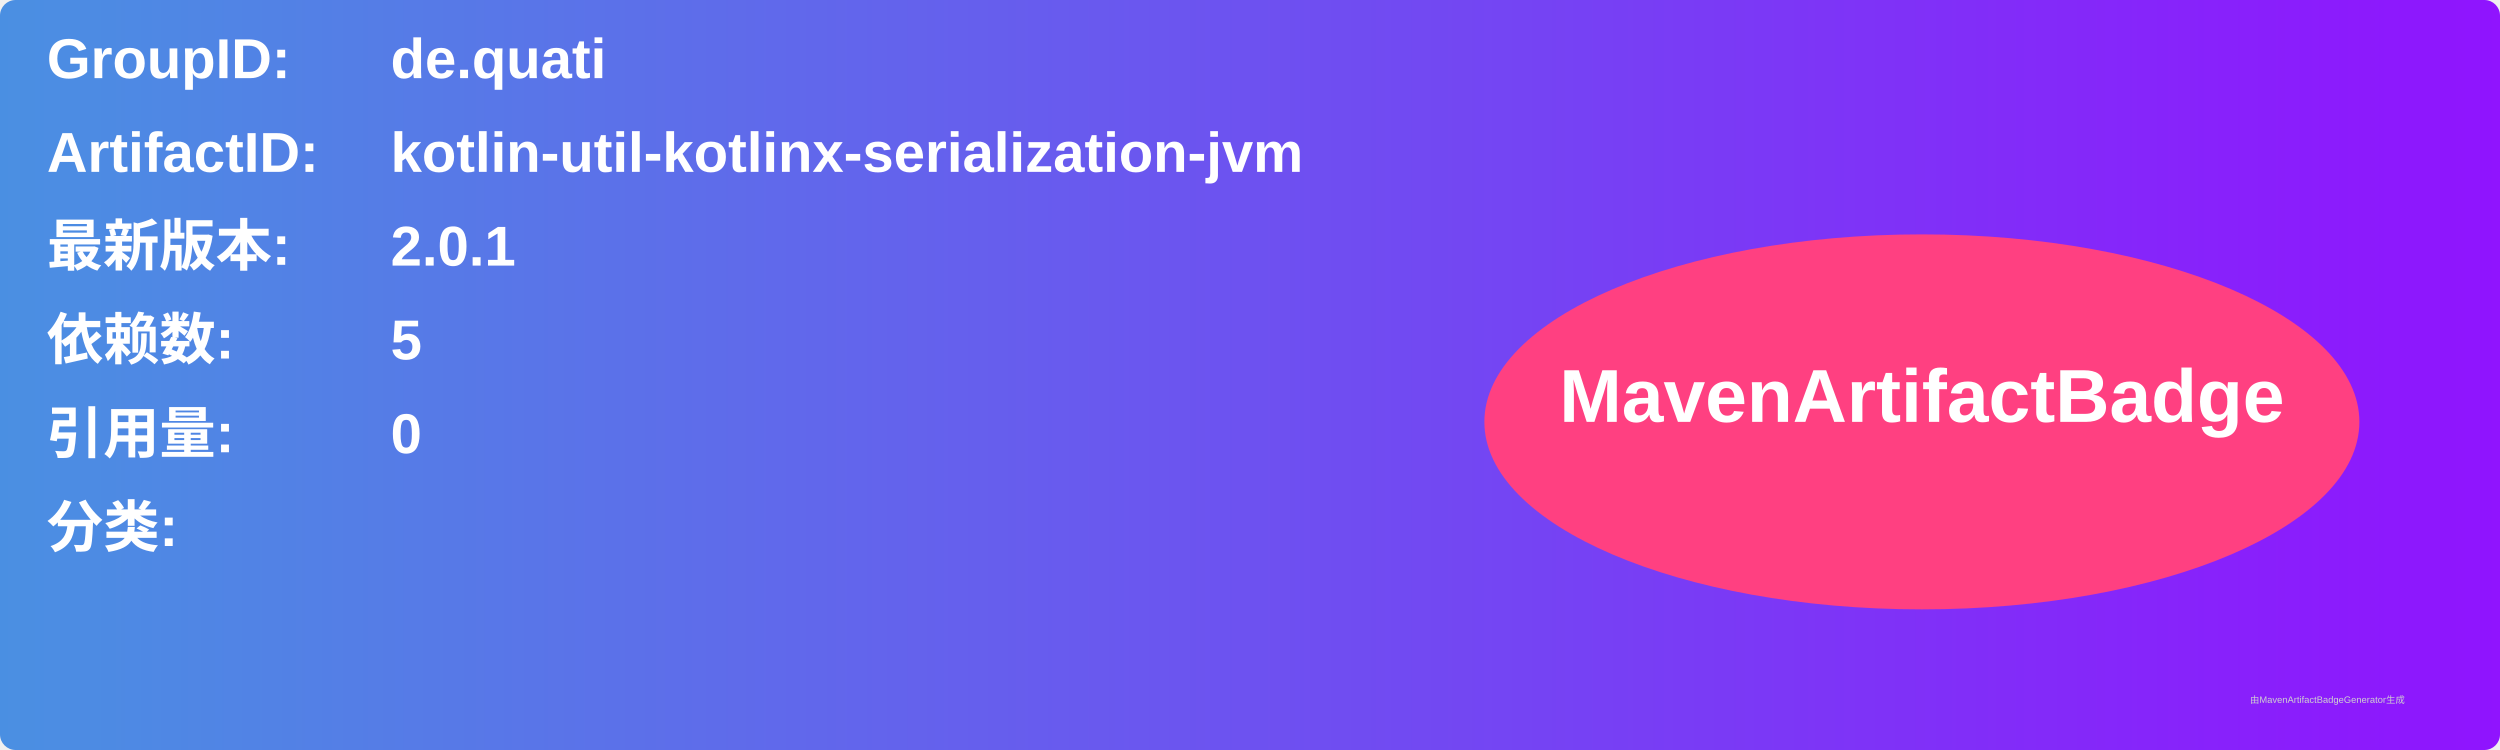
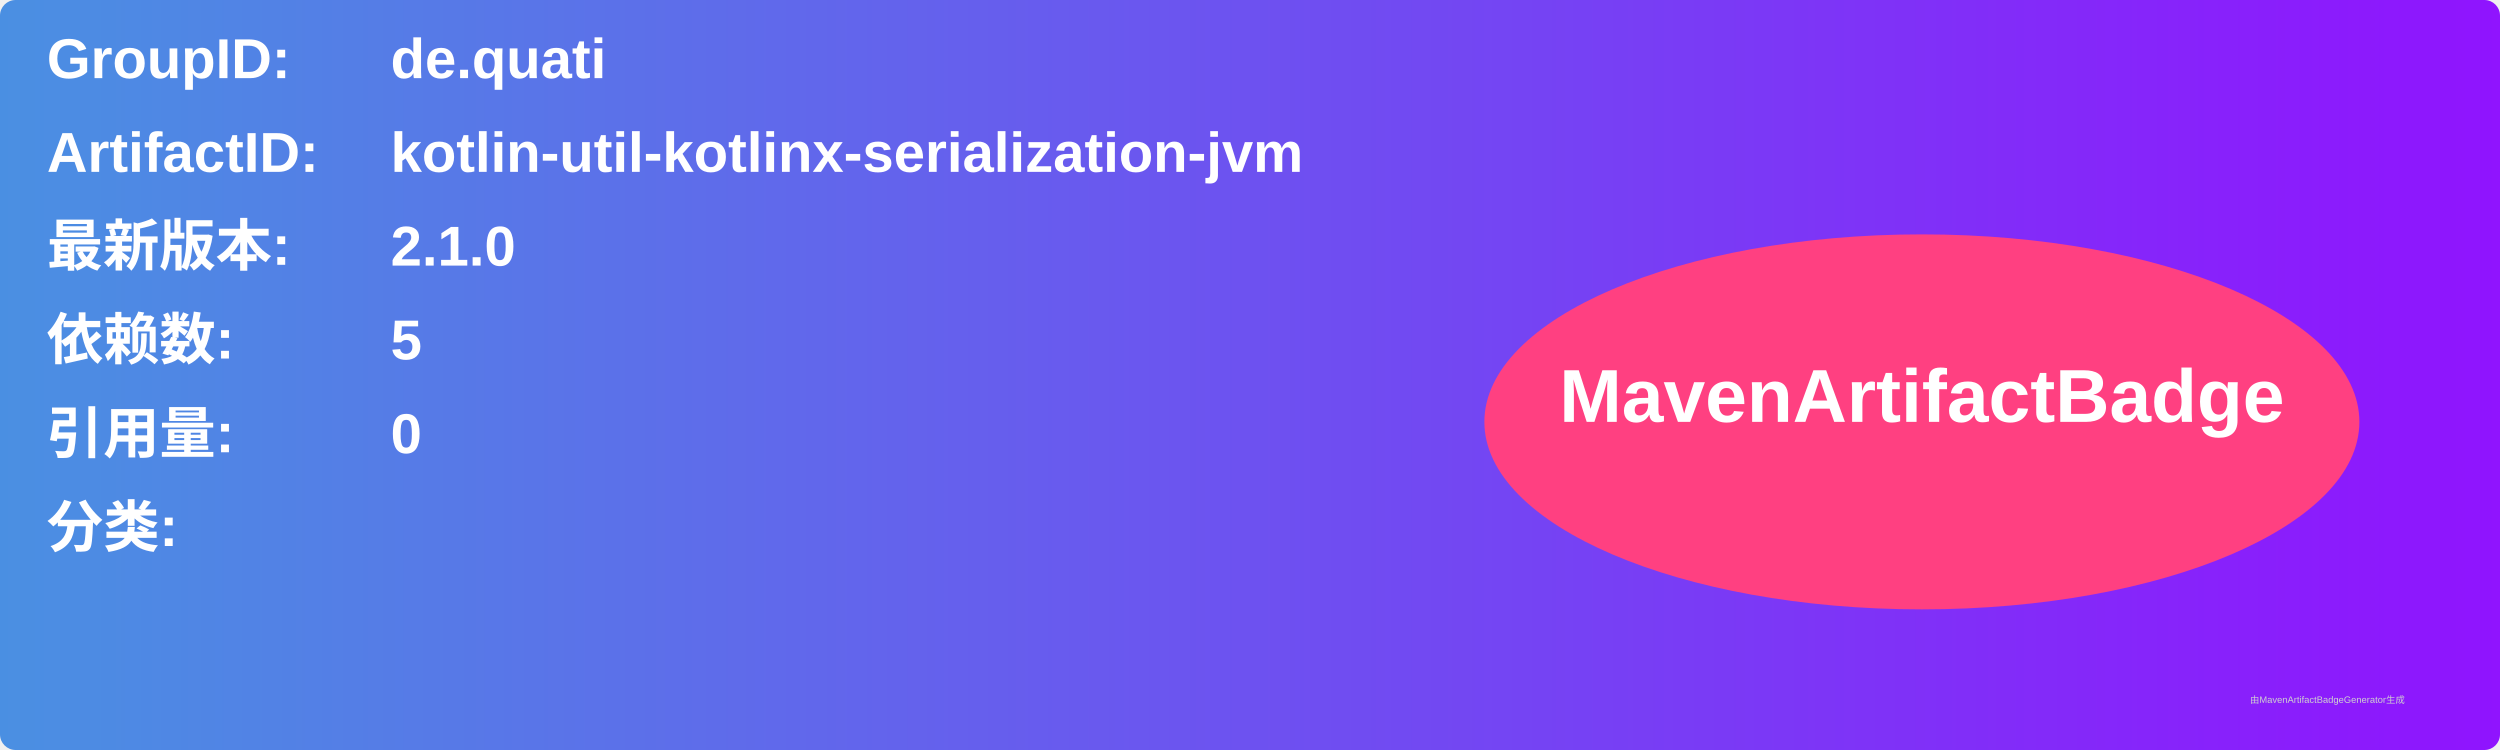
<svg xmlns="http://www.w3.org/2000/svg" width="800" height="240" viewBox="0 0 800 240">
  <linearGradient id="grad" x1="0%" y1="0%" x2="100%" y2="0%">
    <stop offset="0%" stop-color="#4a90e2" />
    <stop offset="100%" stop-color="#9013fe" />
  </linearGradient>
  <rect width="100%" height="100%" rx="5" ry="5" fill="url(#grad)" />
  <g transform="translate(15, 15)">
    <text x="0" y="10" font-family="Arial" font-size="18" fill="white" font-weight="bold" width="260">GroupID:</text>
    <text x="110" y="10" font-family="Arial" font-size="18" fill="white" font-weight="bold" width="460">de.quati</text>
    <text x="0" y="40" font-family="Arial" font-size="18" fill="white" font-weight="bold" width="260">ArtifactID:</text>
    <text x="110" y="40" font-family="Arial" font-size="18" fill="white" font-weight="bold" width="460">kotlin-util-kotlinx-serialization-jvm</text>
    <text x="0" y="70" font-family="Arial" font-size="18" fill="white" font-weight="bold">最新版本:</text>
    <text x="110" y="70" font-family="Arial" font-size="18" fill="white" font-weight="bold">
-       <tspan font-weight="bold">2.0.1</tspan>
+       <tspan font-weight="bold">2.1.0</tspan>
    </text>
    <text x="0" y="100" font-family="Arial" font-size="18" fill="white" font-weight="bold">依赖数: </text>
    <text x="110" y="100" font-family="Arial" font-size="18" fill="white">
      <tspan font-weight="bold">5</tspan>
    </text>
    <text x="0" y="130" font-family="Arial" font-size="18" fill="white" font-weight="bold">引用量: </text>
    <text x="110" y="130" font-family="Arial" font-size="18" fill="white">
      <tspan font-weight="bold">0</tspan>
    </text>
    <text x="0" y="160" font-family="Arial" font-size="18" fill="white" font-weight="bold">分类:</text>
    <text x="10" y="190" font-family="Arial" font-size="10" fill="white">
      <tspan font-weight="bold" />
    </text>
    <ellipse cx="600" cy="120" rx="140" ry="60" fill="#ff4081" />
    <text x="600" y="120" text-anchor="middle" font-family="Arial" font-size="24" fill="white" font-weight="bold">MavenArtifactBadge</text>
  </g>
  <text x="720" y="225" font-family="Arial" font-size="3" fill="#d0d0d0">由MavenArtifactBadgeGenerator生成</text>
</svg>
